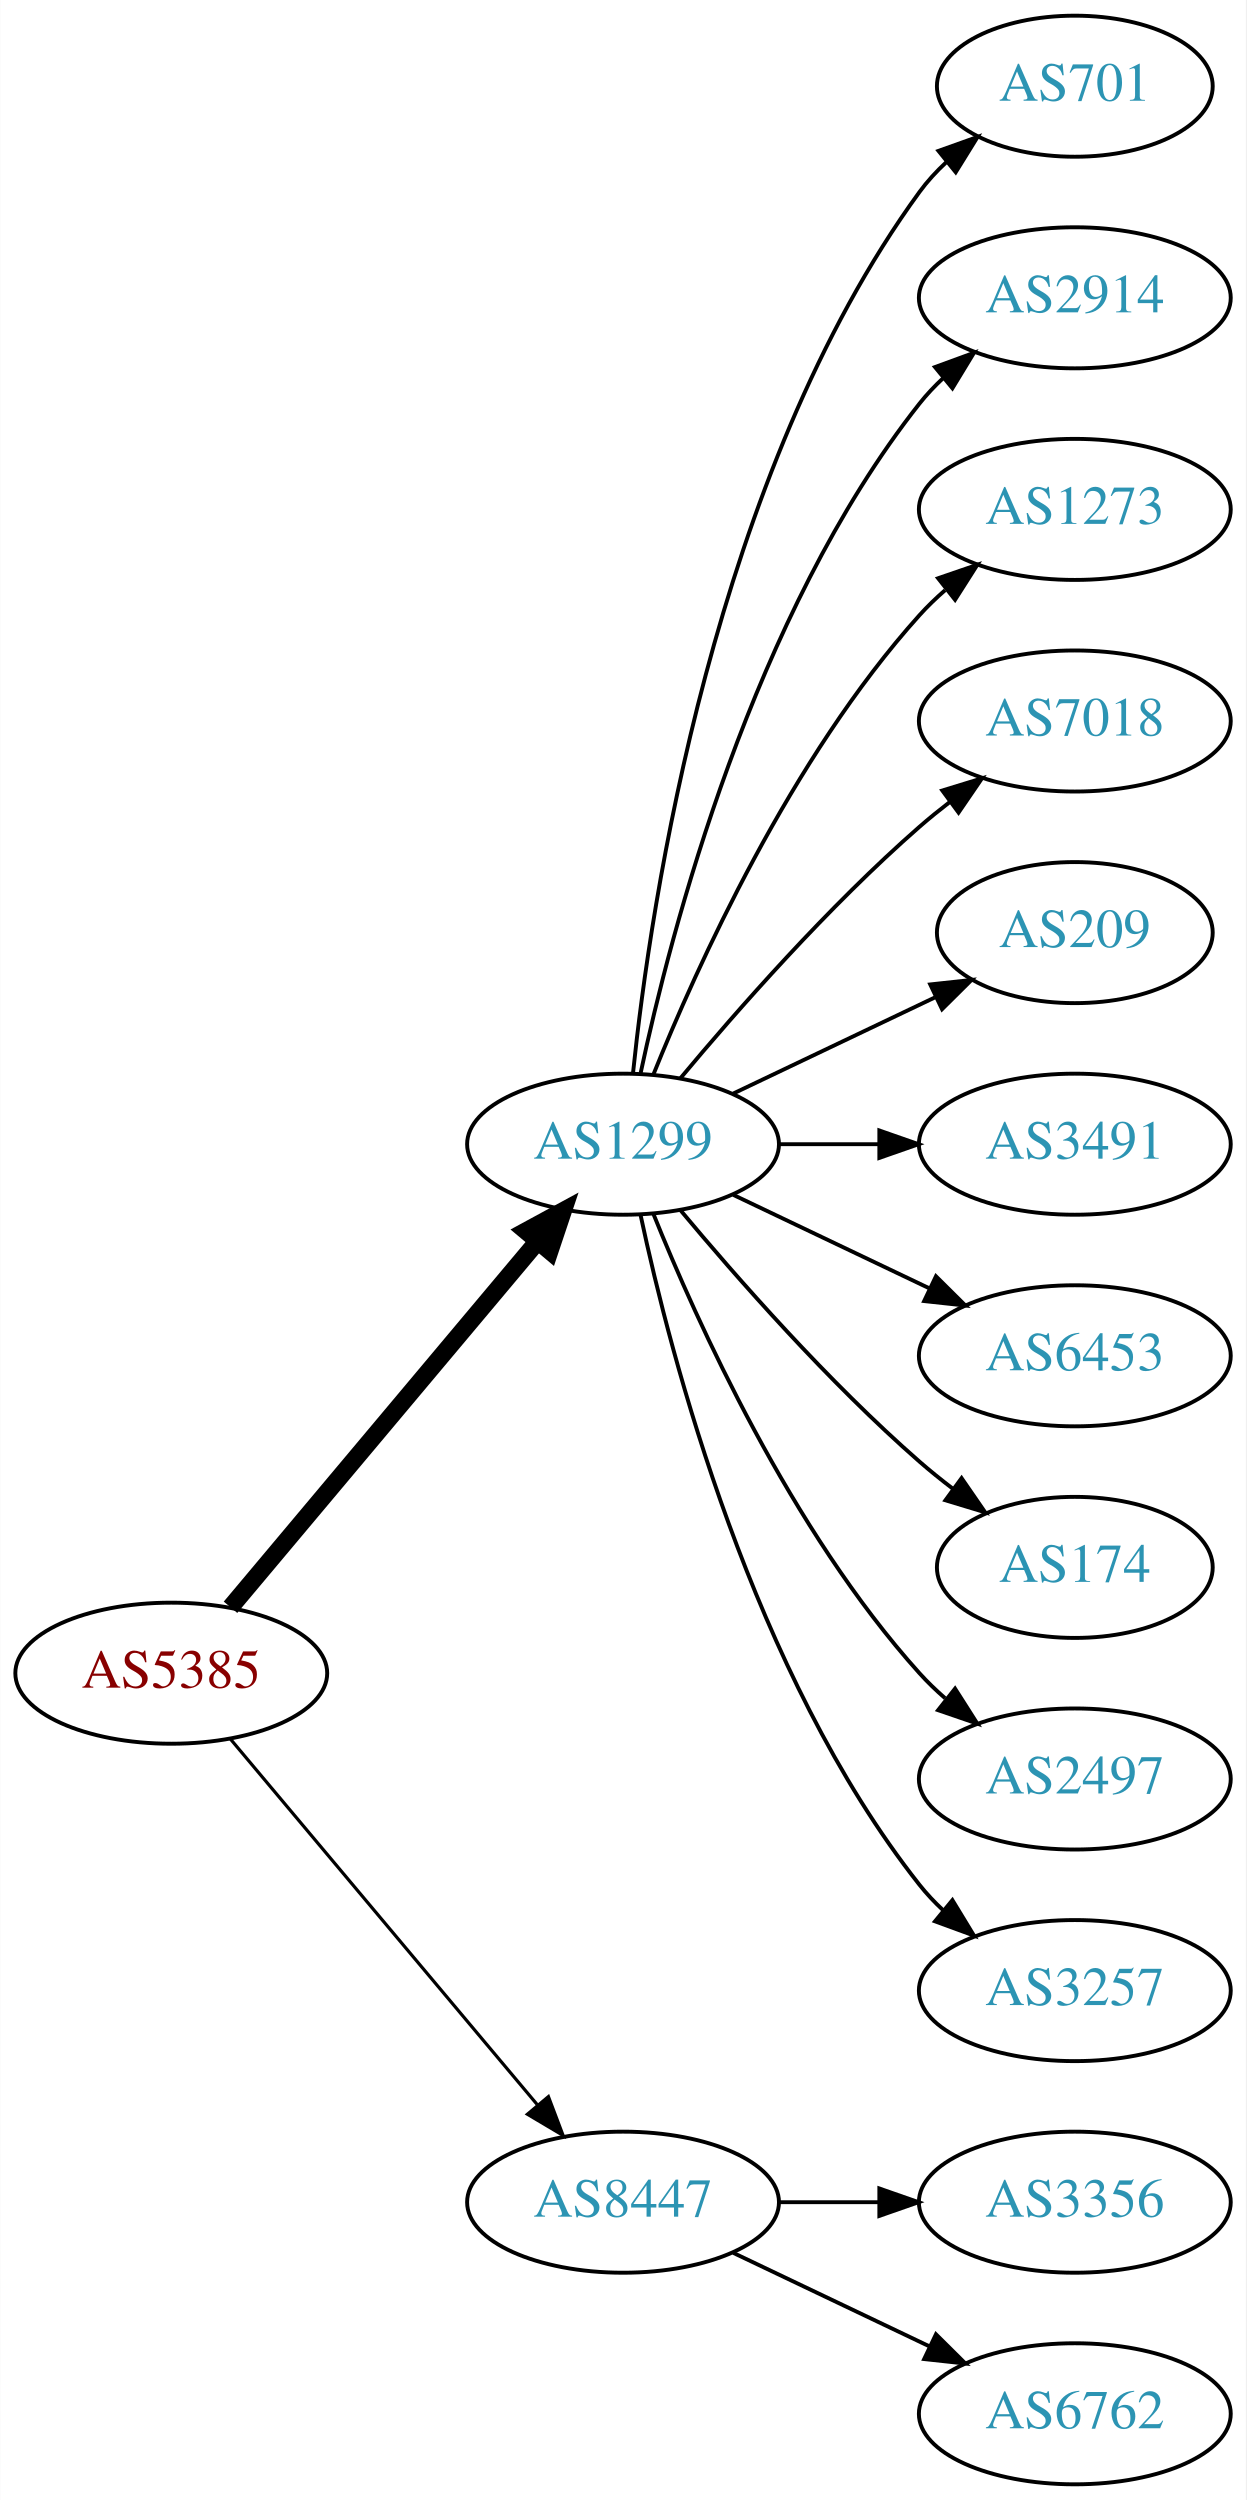
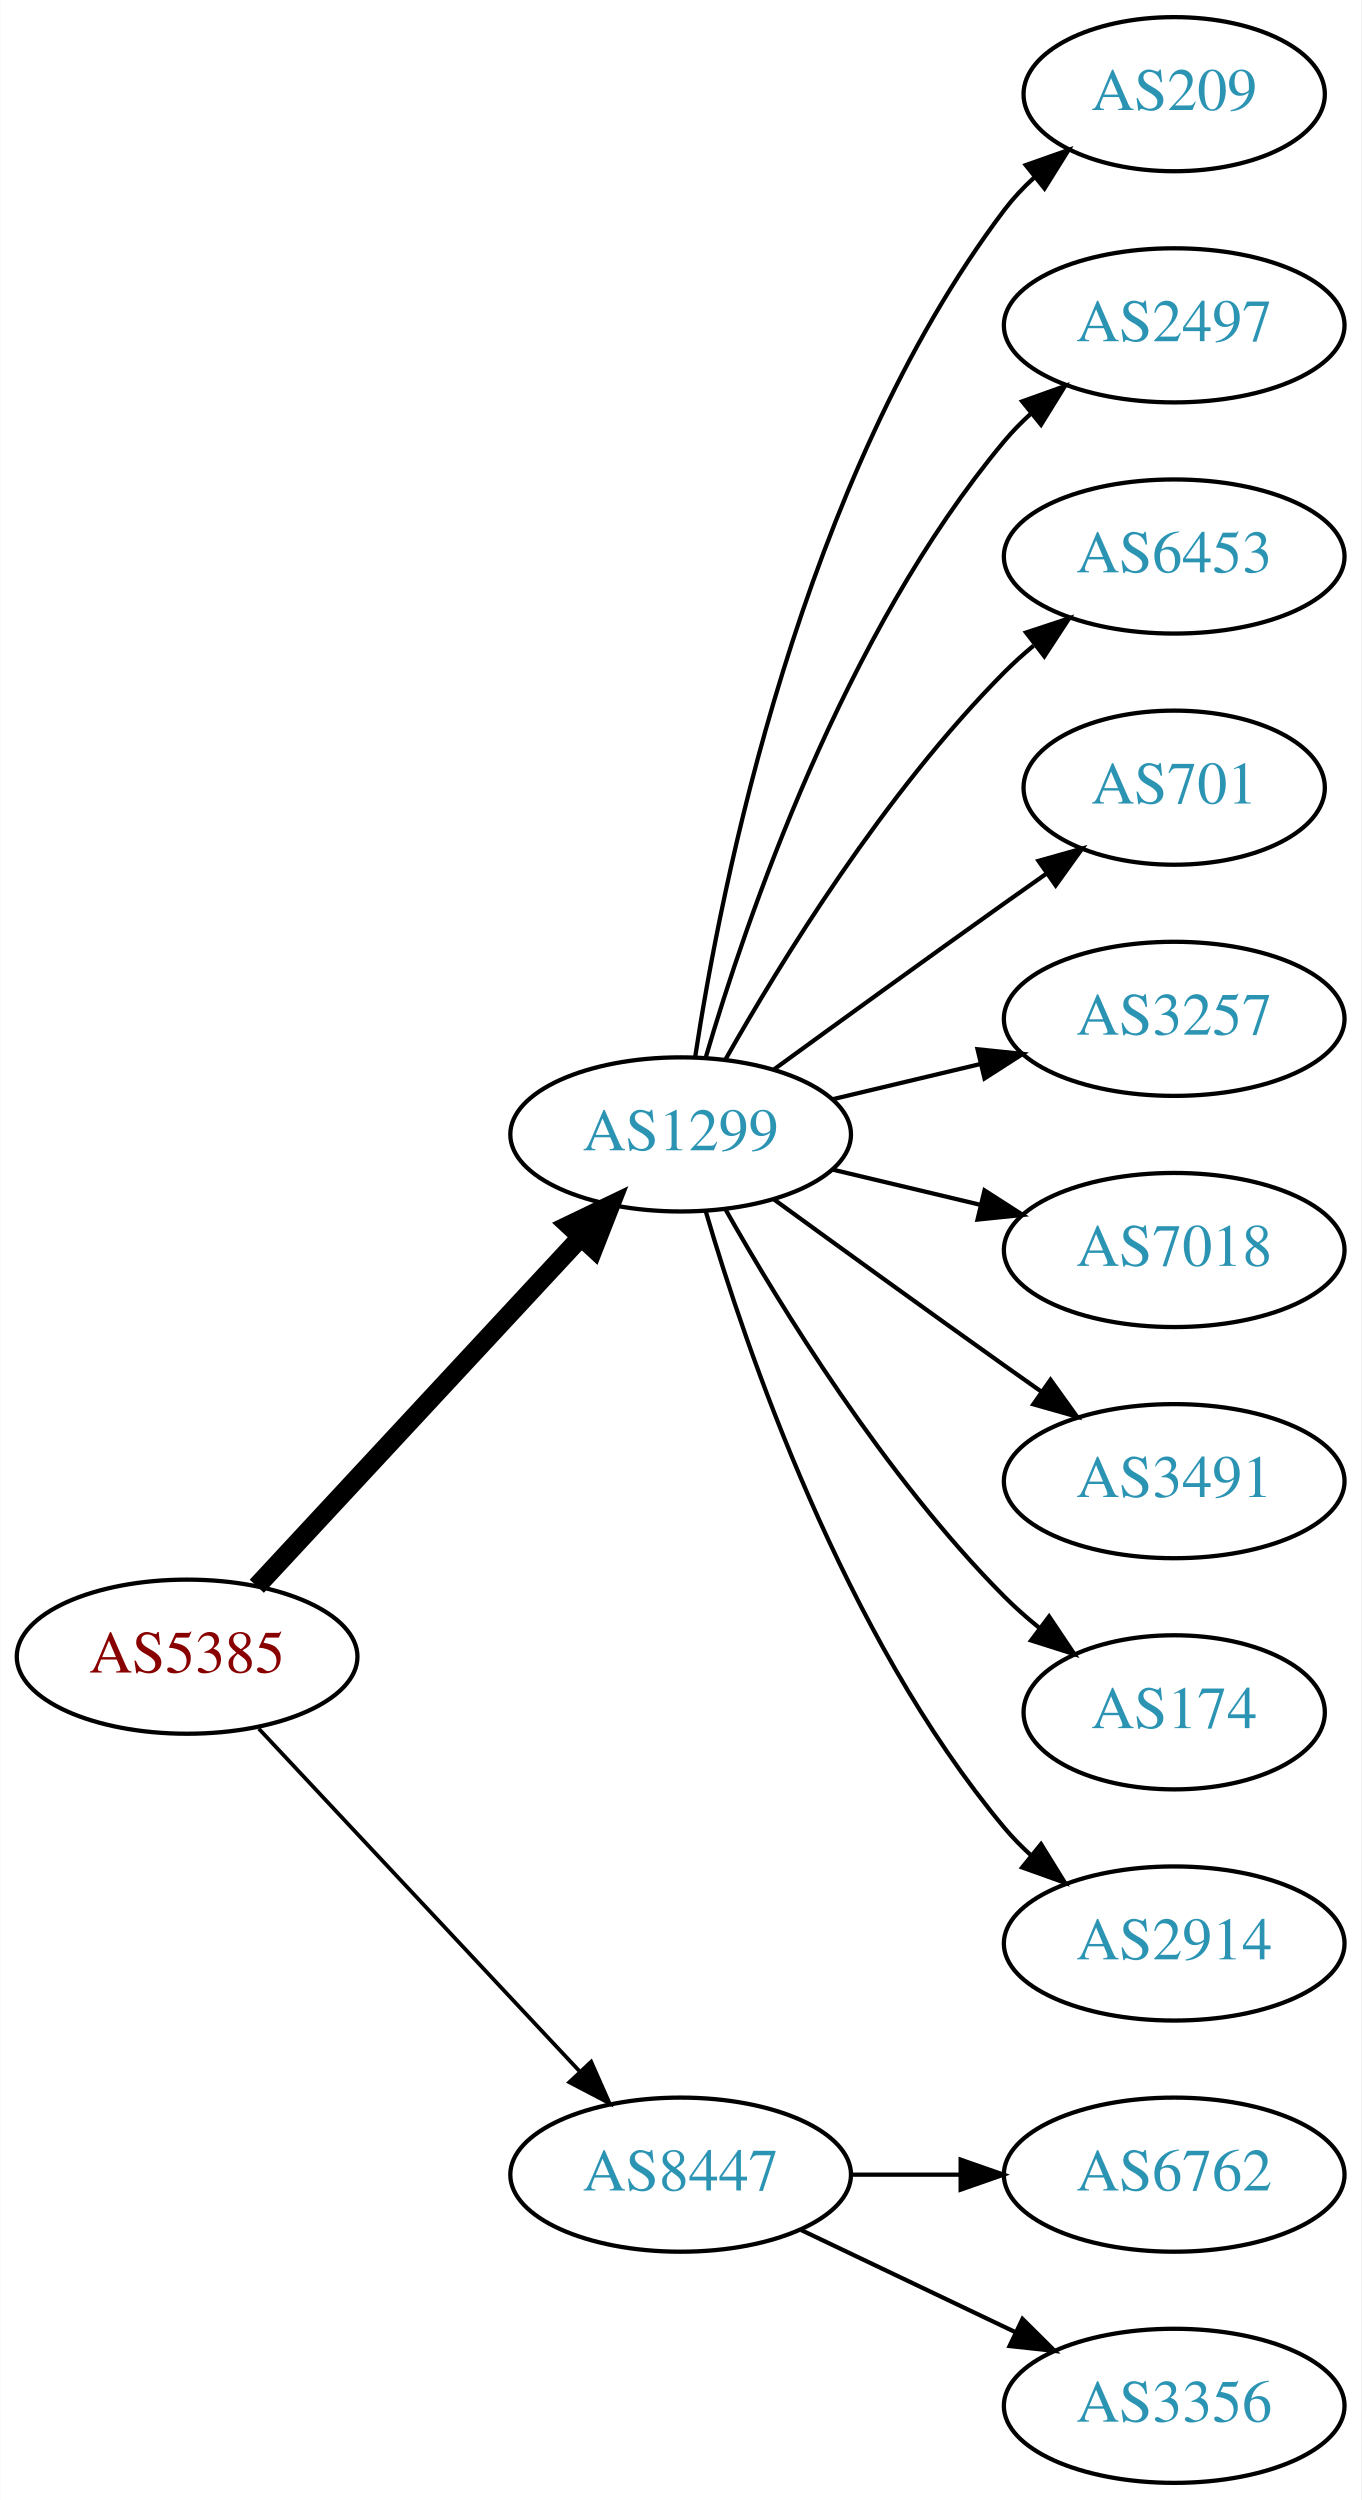
- <svg xmlns="http://www.w3.org/2000/svg" xmlns:xlink="http://www.w3.org/1999/xlink" width="318pt" height="638pt" viewBox="0.00 0.00 317.88 638.00">
-   <g id="graph0" class="graph" transform="scale(1 1) rotate(0) translate(4 634)">
-     <polygon fill="white" stroke="none" points="-4,4 -4,-634 313.879,-634 313.879,4 -4,4" />
+ <svg xmlns="http://www.w3.org/2000/svg" xmlns:xlink="http://www.w3.org/1999/xlink" width="318pt" height="584pt" viewBox="0.00 0.00 317.88 584.00">
+   <g id="graph0" class="graph" transform="scale(1 1) rotate(0) translate(4 580)">
+     <polygon fill="white" stroke="none" points="-4,4 -4,-580 313.879,-580 313.879,4 -4,4" />
    <g id="node1" class="node">
      <g id="a_node1">
        <a xlink:href="/asn/5385" xlink:title="AS5385 ~ Russmedia IT GmbH [AT]">
-           <ellipse fill="#ffffff" stroke="black" cx="39.647" cy="-207" rx="39.794" ry="18" />
-           <text text-anchor="middle" x="39.647" y="-203.3" font-family="Times,serif" font-size="14.00" fill="#880000">AS5385</text>
+           <ellipse fill="#ffffff" stroke="black" cx="39.647" cy="-193" rx="39.794" ry="18" />
+           <text text-anchor="middle" x="39.647" y="-189.3" font-family="Times,serif" font-size="14.00" fill="#880000">AS5385</text>
        </a>
      </g>
    </g>
    <g id="node2" class="node">
      <g id="a_node2">
        <a xlink:href="/asn/1299" xlink:title="AS1299 ~ Telia Carrier [EU]">
-           <ellipse fill="#ffffff" stroke="black" cx="154.939" cy="-342" rx="39.794" ry="18" />
-           <text text-anchor="middle" x="154.939" y="-338.3" font-family="Times,serif" font-size="14.00" fill="#2c94b3">AS1299</text>
+           <ellipse fill="#ffffff" stroke="black" cx="154.939" cy="-315" rx="39.794" ry="18" />
+           <text text-anchor="middle" x="154.939" y="-311.3" font-family="Times,serif" font-size="14.00" fill="#2c94b3">AS1299</text>
        </a>
      </g>
    </g>
    <g id="edge1" class="edge">
-       <path fill="none" stroke="black" stroke-width="4.5" d="M54.766,-223.825C74.441,-247.269 110.245,-289.934 133.023,-317.076" />
-       <polygon fill="black" stroke="black" stroke-width="4.5" points="130.197,-319.834 139.642,-324.963 136.23,-314.772 130.197,-319.834" />
+       <path fill="none" stroke="black" stroke-width="4.5" d="M55.926,-209.453C75.437,-230.464 109.345,-266.978 131.716,-291.068" />
+       <polygon fill="black" stroke="black" stroke-width="4.5" points="128.85,-293.769 138.541,-298.418 134.621,-288.41 128.85,-293.769" />
    </g>
    <g id="node3" class="node">
      <g id="a_node3">
        <a xlink:href="/asn/8447" xlink:title="AS8447 ~ A1 Telekom Austria AG [AT]">
          <ellipse fill="#ffffff" stroke="black" cx="154.939" cy="-72" rx="39.794" ry="18" />
          <text text-anchor="middle" x="154.939" y="-68.3" font-family="Times,serif" font-size="14.00" fill="#2c94b3">AS8447</text>
        </a>
      </g>
    </g>
    <g id="edge2" class="edge">
-       <path fill="none" stroke="black" stroke-width="0.818" d="M54.766,-190.175C74.441,-166.731 110.245,-124.066 133.023,-96.924" />
-       <polygon fill="black" stroke="black" stroke-width="0.818" points="135.895,-98.947 139.642,-89.037 130.533,-94.447 135.895,-98.947" />
+       <path fill="none" stroke="black" stroke-width="0.9" d="M56.399,-176.175C75.846,-155.406 109.061,-119.932 131.253,-96.23" />
+       <polygon fill="black" stroke="black" stroke-width="0.9" points="134.04,-98.374 138.32,-88.682 128.931,-93.589 134.04,-98.374" />
    </g>
    <g id="node4" class="node">
      <g id="a_node4">
-         <a xlink:href="/asn/701" xlink:title="AS701 ~ UUNET [US]">
-           <ellipse fill="#ffffff" stroke="black" cx="270.232" cy="-612" rx="35.194" ry="18" />
-           <text text-anchor="middle" x="270.232" y="-608.3" font-family="Times,serif" font-size="14.00" fill="#2c94b3">AS701</text>
+         <a xlink:href="/asn/209" xlink:title="AS209 ~ CenturyLink Communications, LLC [US]">
+           <ellipse fill="#ffffff" stroke="black" cx="270.232" cy="-558" rx="35.194" ry="18" />
+           <text text-anchor="middle" x="270.232" y="-554.3" font-family="Times,serif" font-size="14.00" fill="#2c94b3">AS209</text>
        </a>
      </g>
    </g>
    <g id="edge3" class="edge">
-       <path fill="none" stroke="black" d="M157.496,-360.256C161.967,-403.303 178.1,-512.94 230.586,-585 232.562,-587.712 234.896,-590.249 237.423,-592.595" />
-       <polygon fill="black" stroke="black" points="235.439,-595.493 245.417,-599.055 239.839,-590.048 235.439,-595.493" />
+       <path fill="none" stroke="black" d="M158.316,-332.986C164.29,-372.422 183.001,-467.995 230.586,-531 232.608,-533.678 234.974,-536.19 237.522,-538.522" />
+       <polygon fill="black" stroke="black" points="235.556,-541.432 245.547,-544.958 239.936,-535.972 235.556,-541.432" />
    </g>
    <g id="node5" class="node">
      <g id="a_node5">
-         <a xlink:href="/asn/2914" xlink:title="AS2914 ~ NTT America, Inc. [US]">
-           <ellipse fill="#ffffff" stroke="black" cx="270.232" cy="-558" rx="39.794" ry="18" />
-           <text text-anchor="middle" x="270.232" y="-554.3" font-family="Times,serif" font-size="14.00" fill="#2c94b3">AS2914</text>
+         <a xlink:href="/asn/2497" xlink:title="AS2497 ~ Internet Initiative Japan Inc. [JP]">
+           <ellipse fill="#ffffff" stroke="black" cx="270.232" cy="-504" rx="39.794" ry="18" />
+           <text text-anchor="middle" x="270.232" y="-500.3" font-family="Times,serif" font-size="14.00" fill="#2c94b3">AS2497</text>
        </a>
      </g>
    </g>
    <g id="edge4" class="edge">
-       <path fill="none" stroke="black" d="M159.43,-360.16C167.061,-396.03 188.052,-477.155 230.586,-531 232.393,-533.288 234.446,-535.462 236.641,-537.51" />
-       <polygon fill="black" stroke="black" points="234.552,-540.323 244.501,-543.966 238.995,-534.914 234.552,-540.323" />
+       <path fill="none" stroke="black" d="M160.814,-333.002C170.127,-364.844 192.944,-431.981 230.586,-477 232.456,-479.237 234.554,-481.374 236.781,-483.396" />
+       <polygon fill="black" stroke="black" points="234.724,-486.234 244.7,-489.804 239.128,-480.793 234.724,-486.234" />
    </g>
    <g id="node6" class="node">
      <g id="a_node6">
-         <a xlink:href="/asn/1273" xlink:title="AS1273 ~ Vodafone Group PLC [EU]">
-           <ellipse fill="#ffffff" stroke="black" cx="270.232" cy="-504" rx="39.794" ry="18" />
-           <text text-anchor="middle" x="270.232" y="-500.3" font-family="Times,serif" font-size="14.00" fill="#2c94b3">AS1273</text>
+         <a xlink:href="/asn/6453" xlink:title="AS6453 ~ TATA COMMUNICATIONS (AMERICA) INC [US]">
+           <ellipse fill="#ffffff" stroke="black" cx="270.232" cy="-450" rx="39.794" ry="18" />
+           <text text-anchor="middle" x="270.232" y="-446.3" font-family="Times,serif" font-size="14.00" fill="#2c94b3">AS6453</text>
        </a>
      </g>
    </g>
    <g id="edge5" class="edge">
-       <path fill="none" stroke="black" d="M162.687,-359.787C173.738,-387.243 197.791,-440.578 230.586,-477 232.588,-479.224 234.807,-481.363 237.14,-483.397" />
-       <polygon fill="black" stroke="black" points="235.338,-486.433 245.359,-489.873 239.67,-480.935 235.338,-486.433" />
+       <path fill="none" stroke="black" d="M165.399,-332.49C178.181,-355.096 202.613,-394.886 230.586,-423 232.697,-425.121 234.993,-427.188 237.378,-429.171" />
+       <polygon fill="black" stroke="black" points="235.631,-432.242 245.694,-435.556 239.894,-426.69 235.631,-432.242" />
    </g>
    <g id="node7" class="node">
      <g id="a_node7">
-         <a xlink:href="/asn/7018" xlink:title="AS7018 ~ AT&amp;T Services, Inc. [US]">
-           <ellipse fill="#ffffff" stroke="black" cx="270.232" cy="-450" rx="39.794" ry="18" />
-           <text text-anchor="middle" x="270.232" y="-446.3" font-family="Times,serif" font-size="14.00" fill="#2c94b3">AS7018</text>
+         <a xlink:href="/asn/701" xlink:title="AS701 ~ UUNET [US]">
+           <ellipse fill="#ffffff" stroke="black" cx="270.232" cy="-396" rx="35.194" ry="18" />
+           <text text-anchor="middle" x="270.232" y="-392.3" font-family="Times,serif" font-size="14.00" fill="#2c94b3">AS701</text>
        </a>
      </g>
    </g>
    <g id="edge6" class="edge">
-       <path fill="none" stroke="black" d="M169.569,-358.817C183.852,-375.929 207.398,-402.745 230.586,-423 233.052,-425.154 235.69,-427.294 238.388,-429.372" />
-       <polygon fill="black" stroke="black" points="236.413,-432.264 246.542,-435.37 240.561,-426.625 236.413,-432.264" />
+       <path fill="none" stroke="black" d="M176.788,-330.222C191.722,-341.091 212.335,-356.025 230.586,-369 233.796,-371.282 237.165,-373.661 240.52,-376.018" />
+       <polygon fill="black" stroke="black" points="238.532,-378.899 248.73,-381.77 242.548,-373.166 238.532,-378.899" />
    </g>
    <g id="node8" class="node">
      <g id="a_node8">
-         <a xlink:href="/asn/209" xlink:title="AS209 ~ CenturyLink Communications, LLC [US]">
-           <ellipse fill="#ffffff" stroke="black" cx="270.232" cy="-396" rx="35.194" ry="18" />
-           <text text-anchor="middle" x="270.232" y="-392.3" font-family="Times,serif" font-size="14.00" fill="#2c94b3">AS209</text>
+         <a xlink:href="/asn/3257" xlink:title="AS3257 ~ GTT [DE]">
+           <ellipse fill="#ffffff" stroke="black" cx="270.232" cy="-342" rx="39.794" ry="18" />
+           <text text-anchor="middle" x="270.232" y="-338.3" font-family="Times,serif" font-size="14.00" fill="#2c94b3">AS3257</text>
        </a>
      </g>
    </g>
    <g id="edge7" class="edge">
-       <path fill="none" stroke="black" d="M183.076,-354.934C198.508,-362.29 217.993,-371.577 234.528,-379.459" />
-       <polygon fill="black" stroke="black" points="233.337,-382.768 243.87,-383.911 236.349,-376.449 233.337,-382.768" />
+       <path fill="none" stroke="black" d="M190.547,-323.248C201.418,-325.838 213.572,-328.735 225.015,-331.462" />
+       <polygon fill="black" stroke="black" points="224.298,-334.889 234.837,-333.803 225.921,-328.08 224.298,-334.889" />
    </g>
    <g id="node9" class="node">
      <g id="a_node9">
-         <a xlink:href="/asn/3491" xlink:title="AS3491 ~ PCCW Global, Inc. [US]">
-           <ellipse fill="#ffffff" stroke="black" cx="270.232" cy="-342" rx="39.794" ry="18" />
-           <text text-anchor="middle" x="270.232" y="-338.3" font-family="Times,serif" font-size="14.00" fill="#2c94b3">AS3491</text>
+         <a xlink:href="/asn/7018" xlink:title="AS7018 ~ AT&amp;T Services, Inc. [US]">
+           <ellipse fill="#ffffff" stroke="black" cx="270.232" cy="-288" rx="39.794" ry="18" />
+           <text text-anchor="middle" x="270.232" y="-284.3" font-family="Times,serif" font-size="14.00" fill="#2c94b3">AS7018</text>
        </a>
      </g>
    </g>
    <g id="edge8" class="edge">
-       <path fill="none" stroke="black" d="M194.612,-342C202.815,-342 211.579,-342 220.111,-342" />
-       <polygon fill="black" stroke="black" points="220.35,-345.5 230.35,-342 220.35,-338.5 220.35,-345.5" />
+       <path fill="none" stroke="black" d="M190.547,-306.752C201.418,-304.162 213.572,-301.265 225.015,-298.538" />
+       <polygon fill="black" stroke="black" points="225.921,-301.92 234.837,-296.197 224.298,-295.111 225.921,-301.92" />
    </g>
    <g id="node10" class="node">
      <g id="a_node10">
-         <a xlink:href="/asn/6453" xlink:title="AS6453 ~ TATA COMMUNICATIONS (AMERICA) INC [US]">
-           <ellipse fill="#ffffff" stroke="black" cx="270.232" cy="-288" rx="39.794" ry="18" />
-           <text text-anchor="middle" x="270.232" y="-284.3" font-family="Times,serif" font-size="14.00" fill="#2c94b3">AS6453</text>
+         <a xlink:href="/asn/3491" xlink:title="AS3491 ~ PCCW Global, Inc. [US]">
+           <ellipse fill="#ffffff" stroke="black" cx="270.232" cy="-234" rx="39.794" ry="18" />
+           <text text-anchor="middle" x="270.232" y="-230.3" font-family="Times,serif" font-size="14.00" fill="#2c94b3">AS3491</text>
        </a>
      </g>
    </g>
    <g id="edge9" class="edge">
-       <path fill="none" stroke="black" d="M183.076,-329.066C198.07,-321.919 216.891,-312.948 233.114,-305.215" />
-       <polygon fill="black" stroke="black" points="234.796,-308.291 242.317,-300.829 231.784,-301.972 234.796,-308.291" />
+       <path fill="none" stroke="black" d="M176.788,-299.778C191.722,-288.909 212.335,-273.975 230.586,-261 233.406,-258.995 236.349,-256.915 239.297,-254.841" />
+       <polygon fill="black" stroke="black" points="241.344,-257.681 247.522,-249.074 237.325,-251.95 241.344,-257.681" />
    </g>
    <g id="node11" class="node">
      <g id="a_node11">
        <a xlink:href="/asn/174" xlink:title="AS174 ~ Cogent Communications [US]">
-           <ellipse fill="#ffffff" stroke="black" cx="270.232" cy="-234" rx="35.194" ry="18" />
-           <text text-anchor="middle" x="270.232" y="-230.3" font-family="Times,serif" font-size="14.00" fill="#2c94b3">AS174</text>
+           <ellipse fill="#ffffff" stroke="black" cx="270.232" cy="-180" rx="35.194" ry="18" />
+           <text text-anchor="middle" x="270.232" y="-176.3" font-family="Times,serif" font-size="14.00" fill="#2c94b3">AS174</text>
        </a>
      </g>
    </g>
    <g id="edge10" class="edge">
-       <path fill="none" stroke="black" d="M169.569,-325.183C183.852,-308.071 207.398,-281.255 230.586,-261 233.256,-258.668 236.128,-256.352 239.059,-254.114" />
-       <polygon fill="black" stroke="black" points="241.337,-256.784 247.35,-248.061 237.209,-251.13 241.337,-256.784" />
+       <path fill="none" stroke="black" d="M165.399,-297.51C178.181,-274.904 202.613,-235.114 230.586,-207 233.086,-204.487 235.847,-202.051 238.708,-199.739" />
+       <polygon fill="black" stroke="black" points="241.008,-202.389 246.905,-193.587 236.806,-196.79 241.008,-202.389" />
    </g>
    <g id="node12" class="node">
      <g id="a_node12">
-         <a xlink:href="/asn/2497" xlink:title="AS2497 ~ Internet Initiative Japan Inc. [JP]">
-           <ellipse fill="#ffffff" stroke="black" cx="270.232" cy="-180" rx="39.794" ry="18" />
-           <text text-anchor="middle" x="270.232" y="-176.3" font-family="Times,serif" font-size="14.00" fill="#2c94b3">AS2497</text>
+         <a xlink:href="/asn/2914" xlink:title="AS2914 ~ NTT America, Inc. [US]">
+           <ellipse fill="#ffffff" stroke="black" cx="270.232" cy="-126" rx="39.794" ry="18" />
+           <text text-anchor="middle" x="270.232" y="-122.3" font-family="Times,serif" font-size="14.00" fill="#2c94b3">AS2914</text>
        </a>
      </g>
    </g>
    <g id="edge11" class="edge">
-       <path fill="none" stroke="black" d="M162.687,-324.213C173.738,-296.757 197.791,-243.422 230.586,-207 232.588,-204.776 234.807,-202.637 237.14,-200.603" />
-       <polygon fill="black" stroke="black" points="239.67,-203.065 245.359,-194.127 235.338,-197.567 239.67,-203.065" />
+       <path fill="none" stroke="black" d="M160.814,-296.998C170.127,-265.156 192.944,-198.019 230.586,-153 232.456,-150.763 234.554,-148.626 236.781,-146.604" />
+       <polygon fill="black" stroke="black" points="239.128,-149.207 244.7,-140.196 234.724,-143.766 239.128,-149.207" />
    </g>
    <g id="node13" class="node">
      <g id="a_node13">
-         <a xlink:href="/asn/3257" xlink:title="AS3257 ~ GTT [DE]">
-           <ellipse fill="#ffffff" stroke="black" cx="270.232" cy="-126" rx="39.794" ry="18" />
-           <text text-anchor="middle" x="270.232" y="-122.3" font-family="Times,serif" font-size="14.00" fill="#2c94b3">AS3257</text>
+         <a xlink:href="/asn/6762" xlink:title="AS6762 ~ TELECOM ITALIA SPARKLE S.p.A. [IT]">
+           <ellipse fill="#ffffff" stroke="black" cx="270.232" cy="-72" rx="39.794" ry="18" />
+           <text text-anchor="middle" x="270.232" y="-68.3" font-family="Times,serif" font-size="14.00" fill="#2c94b3">AS6762</text>
        </a>
      </g>
    </g>
    <g id="edge12" class="edge">
-       <path fill="none" stroke="black" d="M159.43,-323.84C167.061,-287.97 188.052,-206.845 230.586,-153 232.393,-150.712 234.446,-148.538 236.641,-146.49" />
-       <polygon fill="black" stroke="black" points="238.995,-149.086 244.501,-140.034 234.552,-143.677 238.995,-149.086" />
+       <path fill="none" stroke="black" d="M194.612,-72C202.815,-72 211.579,-72 220.111,-72" />
+       <polygon fill="black" stroke="black" points="220.35,-75.5 230.35,-72 220.35,-68.5 220.35,-75.5" />
    </g>
    <g id="node14" class="node">
      <g id="a_node14">
        <a xlink:href="/asn/3356" xlink:title="AS3356 ~ Level 3 Parent, LLC [US]">
-           <ellipse fill="#ffffff" stroke="black" cx="270.232" cy="-72" rx="39.794" ry="18" />
-           <text text-anchor="middle" x="270.232" y="-68.3" font-family="Times,serif" font-size="14.00" fill="#2c94b3">AS3356</text>
+           <ellipse fill="#ffffff" stroke="black" cx="270.232" cy="-18" rx="39.794" ry="18" />
+           <text text-anchor="middle" x="270.232" y="-14.3" font-family="Times,serif" font-size="14.00" fill="#2c94b3">AS3356</text>
        </a>
      </g>
    </g>
    <g id="edge13" class="edge">
-       <path fill="none" stroke="black" d="M194.612,-72C202.815,-72 211.579,-72 220.111,-72" />
-       <polygon fill="black" stroke="black" points="220.35,-75.5 230.35,-72 220.35,-68.5 220.35,-75.5" />
-     </g>
-     <g id="node15" class="node">
-       <g id="a_node15">
-         <a xlink:href="/asn/6762" xlink:title="AS6762 ~ TELECOM ITALIA SPARKLE S.p.A. [IT]">
-           <ellipse fill="#ffffff" stroke="black" cx="270.232" cy="-18" rx="39.794" ry="18" />
-           <text text-anchor="middle" x="270.232" y="-14.3" font-family="Times,serif" font-size="14.00" fill="#2c94b3">AS6762</text>
-         </a>
-       </g>
-     </g>
-     <g id="edge14" class="edge">
      <path fill="none" stroke="black" d="M183.076,-59.066C198.07,-51.919 216.891,-42.948 233.114,-35.215" />
      <polygon fill="black" stroke="black" points="234.796,-38.291 242.317,-30.829 231.784,-31.972 234.796,-38.291" />
    </g>
  </g>
</svg>
